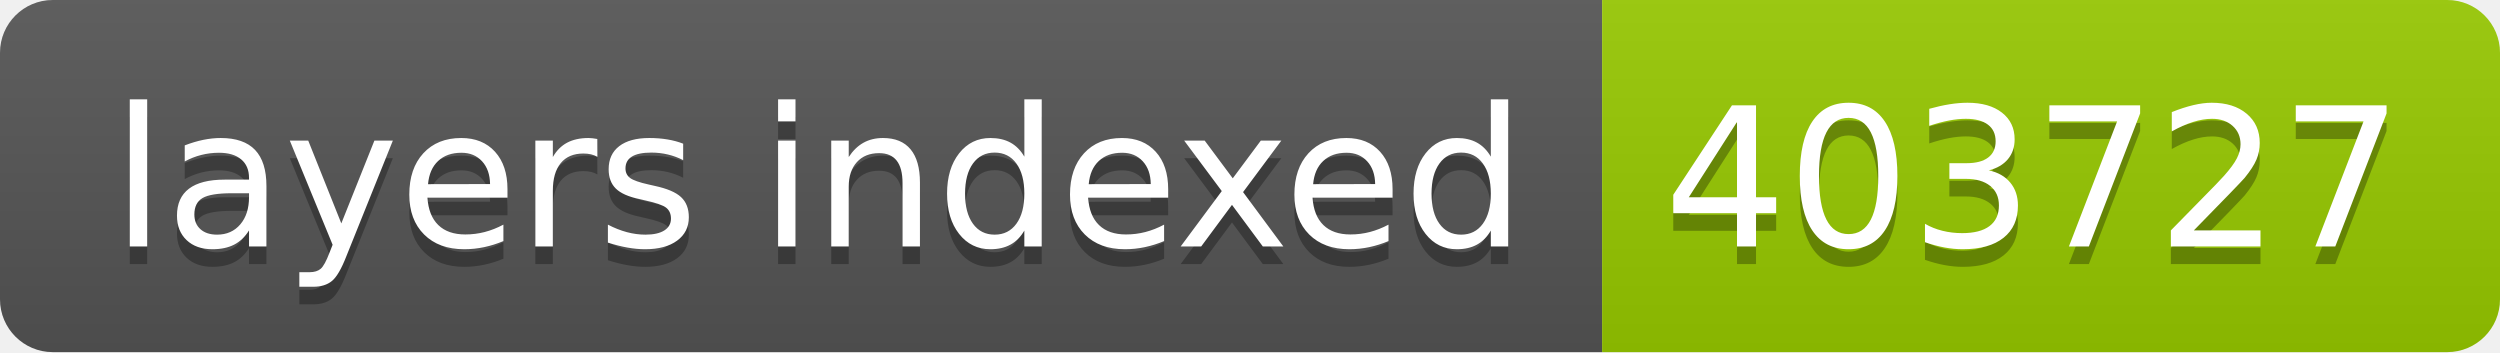
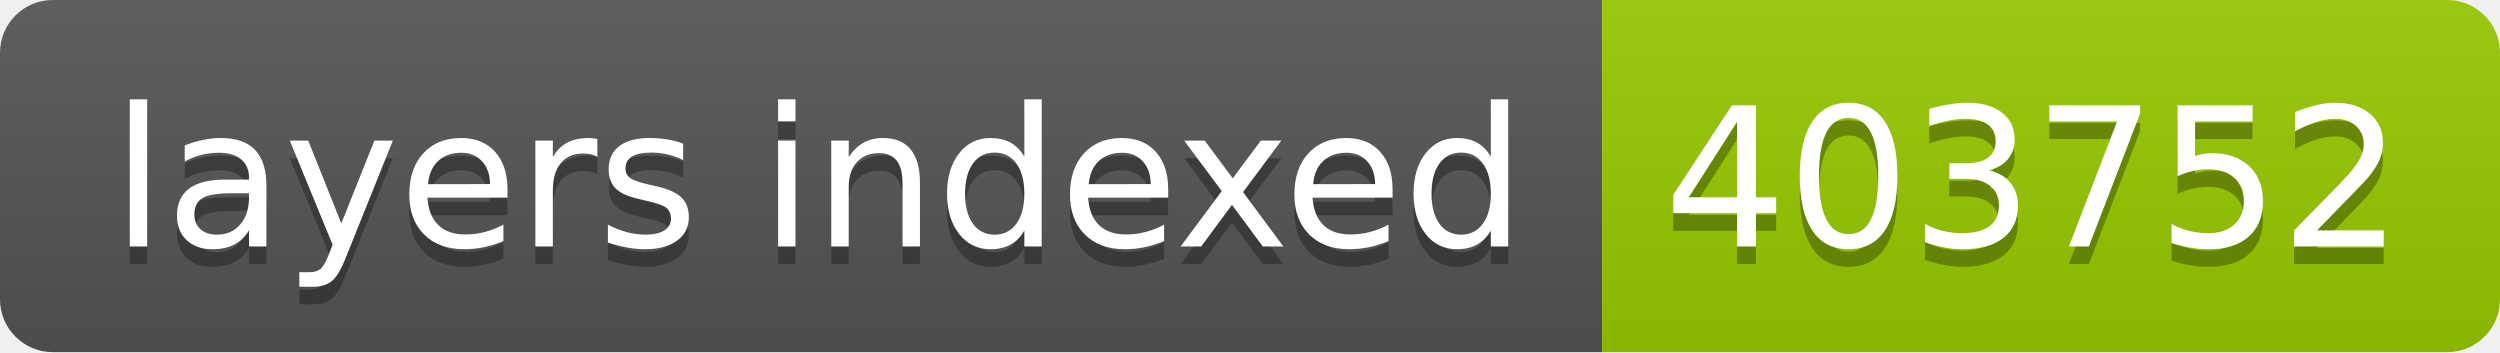
- <svg xmlns="http://www.w3.org/2000/svg" width="142" height="20" role="img" aria-label="layers indexed: 403727">
+ <svg xmlns="http://www.w3.org/2000/svg" width="142" height="20" role="img" aria-label="layers indexed: 403752">
  <linearGradient id="s" x2="0" y2="100%">
    <stop offset="0" stop-color="#bbb" stop-opacity=".1" />
    <stop offset="1" stop-opacity=".1" />
  </linearGradient>
  <clipPath id="r">
    <rect width="142" height="20" rx="3" fill="#fff" />
  </clipPath>
  <g clip-path="url(#r)">
    <rect width="91" height="20" fill="#555" />
    <rect x="91" width="51" height="20" fill="#97ca00" />
    <rect width="142" height="20" fill="url(#s)" />
  </g>
  <g fill="#fff" text-anchor="middle" font-family="Verdana,Geneva,DejaVu Sans,sans-serif" text-rendering="geometricPrecision" font-size="110">
    <text aria-hidden="true" x="465" y="150" fill="#010101" fill-opacity=".3" transform="scale(.1)" textLength="810">layers indexed</text>
    <text x="465" y="140" transform="scale(.1)" fill="#fff" textLength="810">layers indexed</text>
-     <text aria-hidden="true" x="1155" y="150" fill="#010101" fill-opacity=".3" transform="scale(.1)" textLength="410">403727</text>
-     <text x="1155" y="140" transform="scale(.1)" fill="#fff" textLength="410">403727</text>
+     <text aria-hidden="true" x="1155" y="150" fill="#010101" fill-opacity=".3" transform="scale(.1)" textLength="410">403752</text>
+     <text x="1155" y="140" transform="scale(.1)" fill="#fff" textLength="410">403752</text>
  </g>
</svg>
